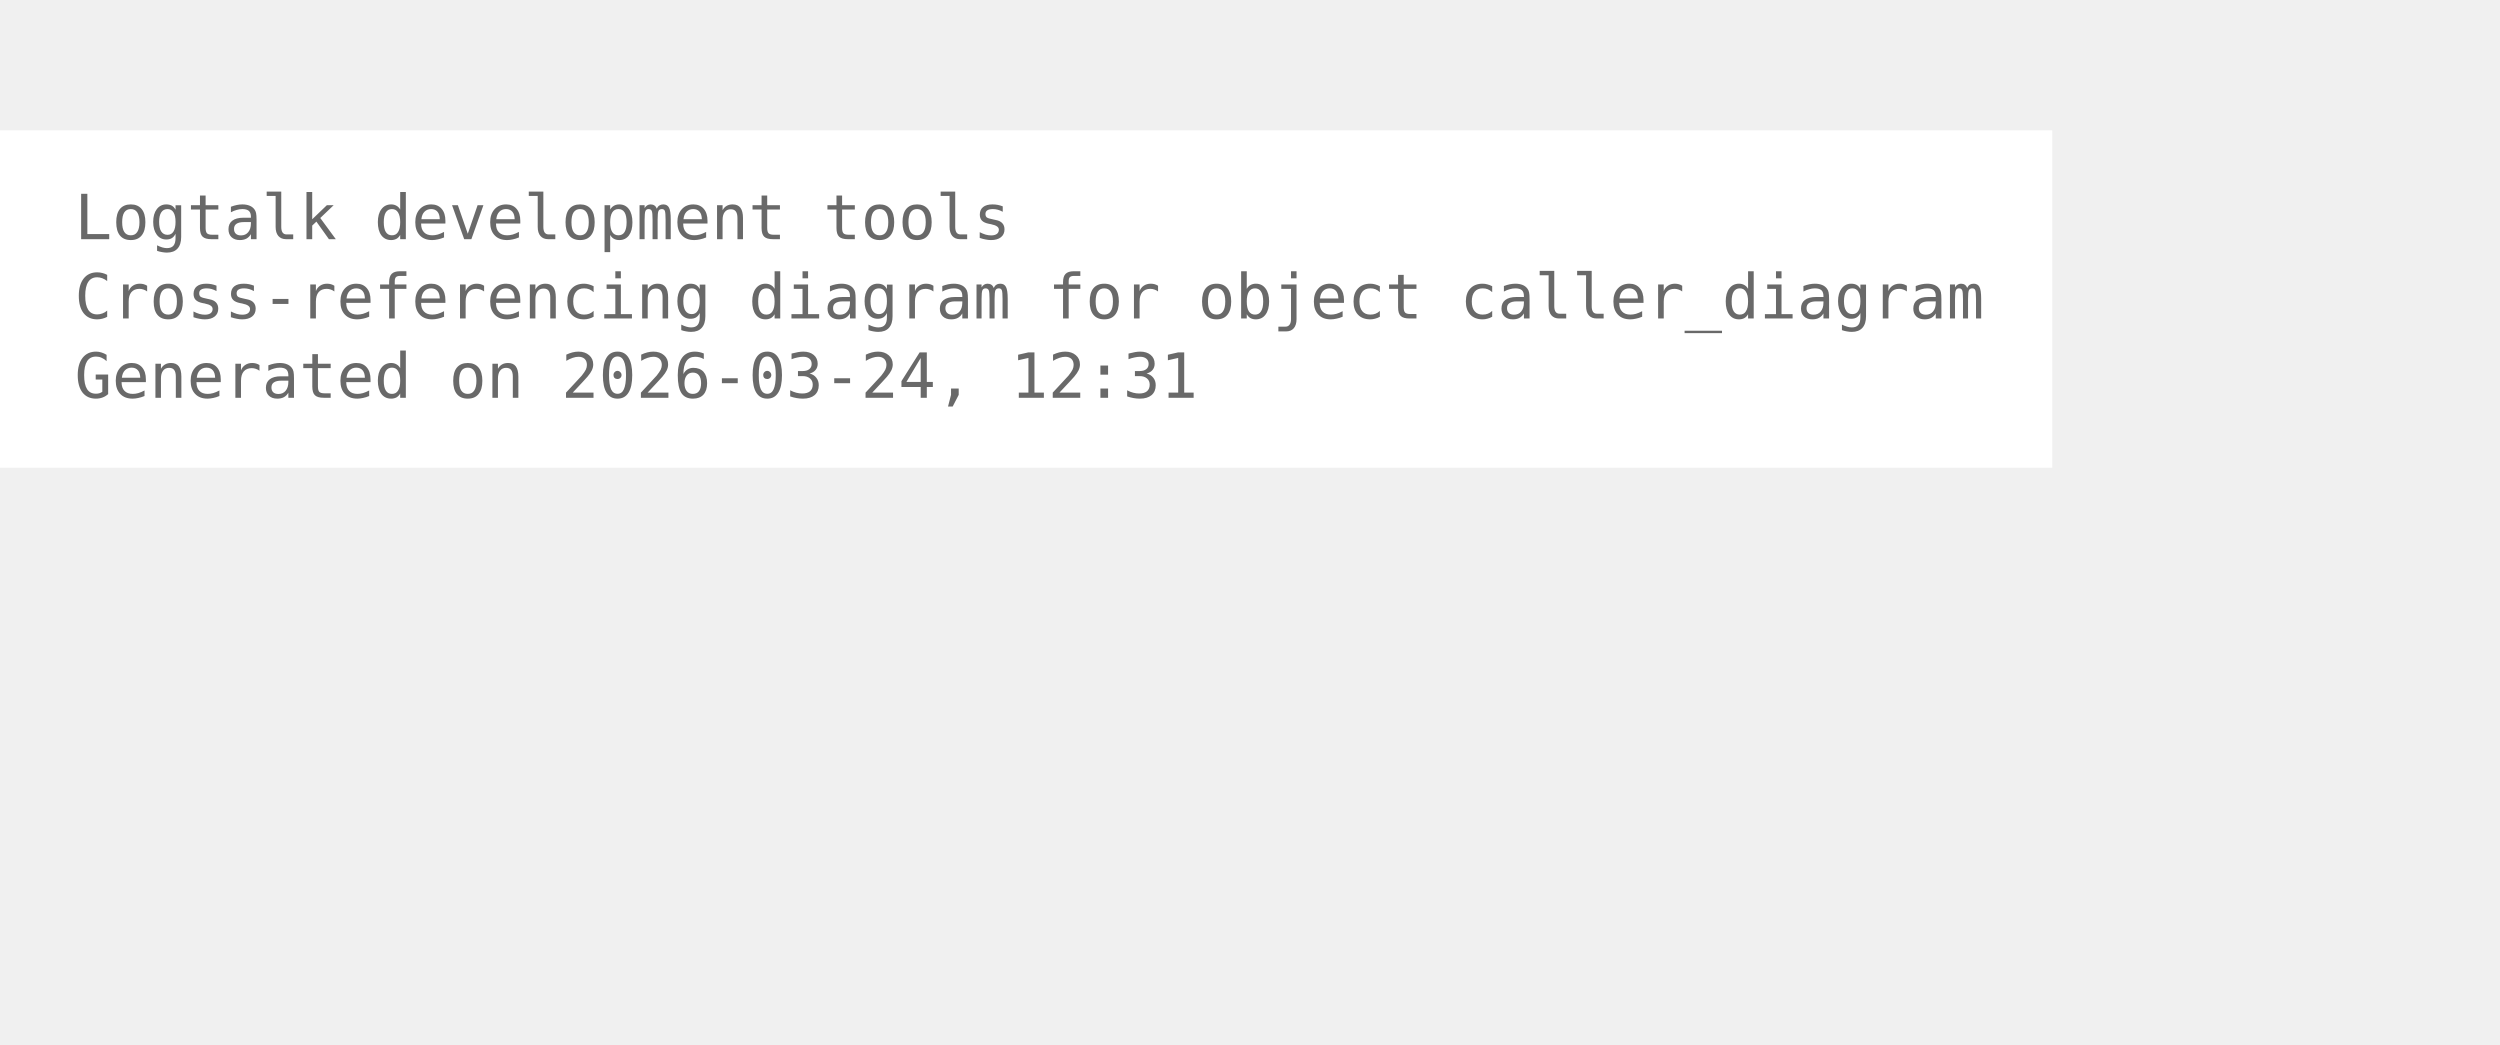
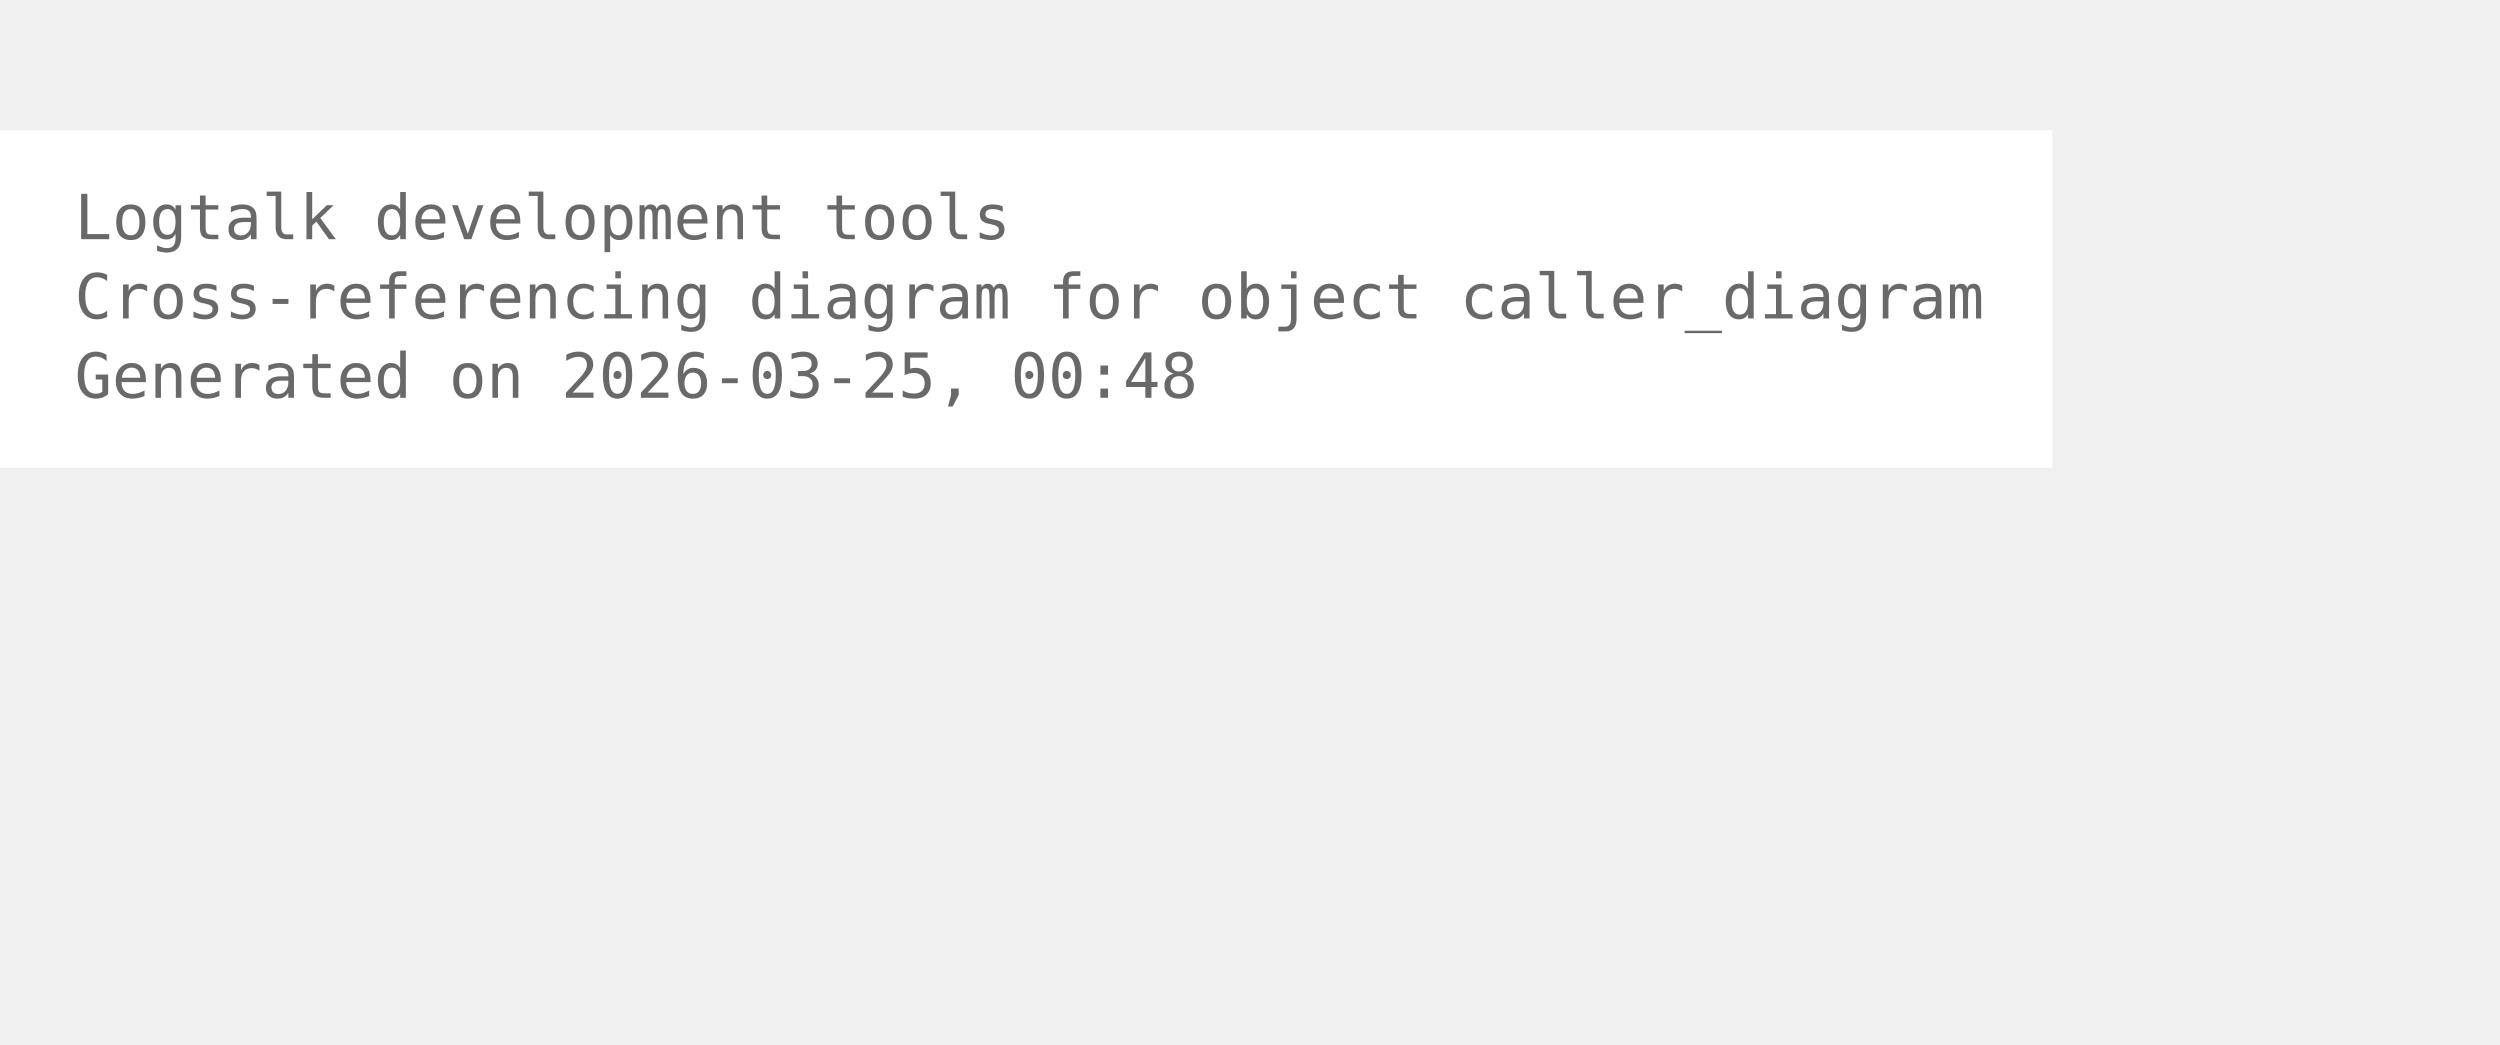
<svg xmlns="http://www.w3.org/2000/svg" width="474pt" height="198pt" viewBox="72.00 72.00 402.00 126.00">
  <g id="graph0" class="graph" transform="scale(1 1) rotate(0) translate(76 122.25)">
    <polygon fill="white" stroke="none" points="-4,4 -4,-50.25 326,-50.25 326,4 -4,4" />
    <text xml:space="preserve" text-anchor="start" x="8" y="-32.75" font-family="Monospace" font-size="10.00" fill="dimgray">Logtalk development tools</text>
    <text xml:space="preserve" text-anchor="start" x="8" y="-20" font-family="Monospace" font-size="10.00" fill="dimgray">Cross-referencing diagram for object caller_diagram</text>
-     <text xml:space="preserve" text-anchor="start" x="8" y="-7.25" font-family="Monospace" font-size="10.00" fill="dimgray">Generated on 2026-03-24, 12:31</text>
+     <text xml:space="preserve" text-anchor="start" x="8" y="-7.25" font-family="Monospace" font-size="10.00" fill="dimgray">Generated on 2026-03-25, 00:48</text>
  </g>
</svg>
